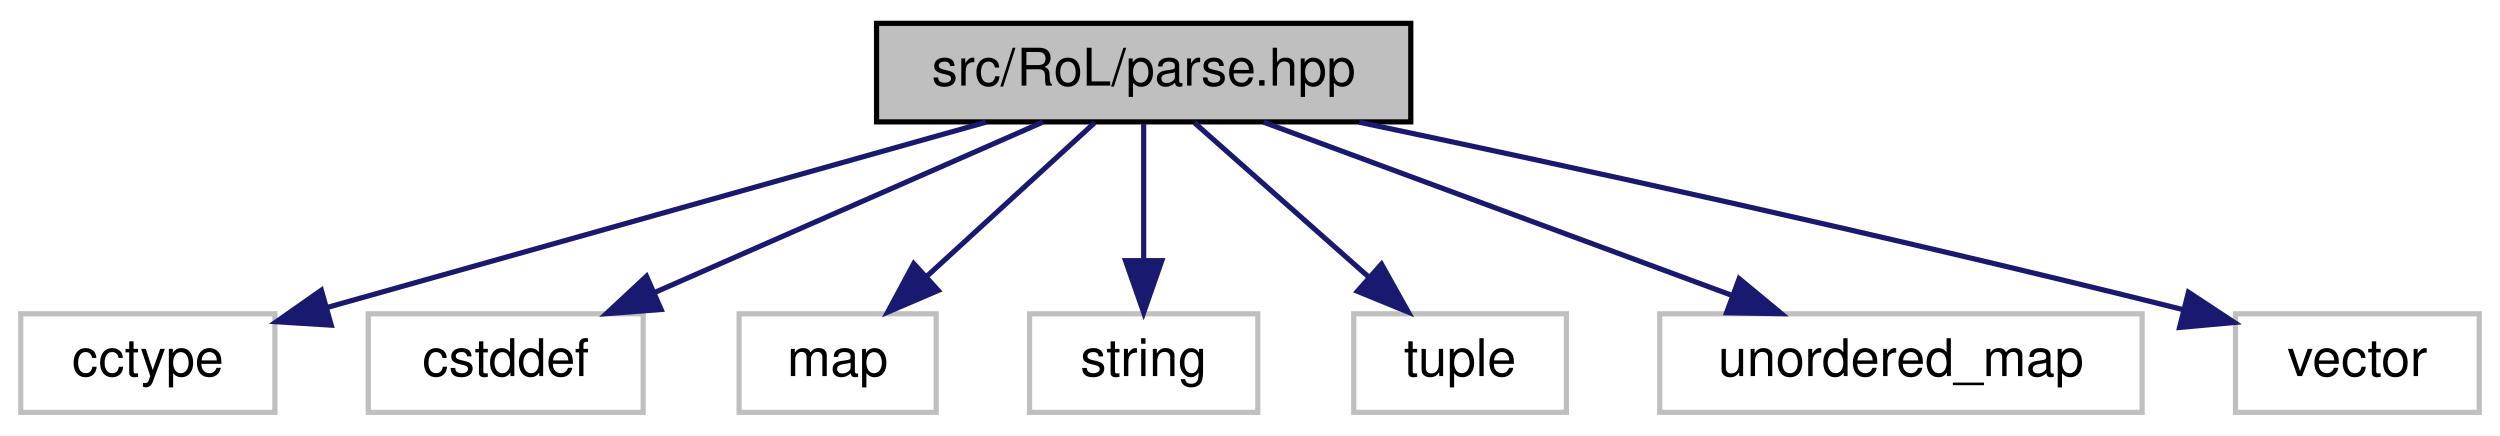
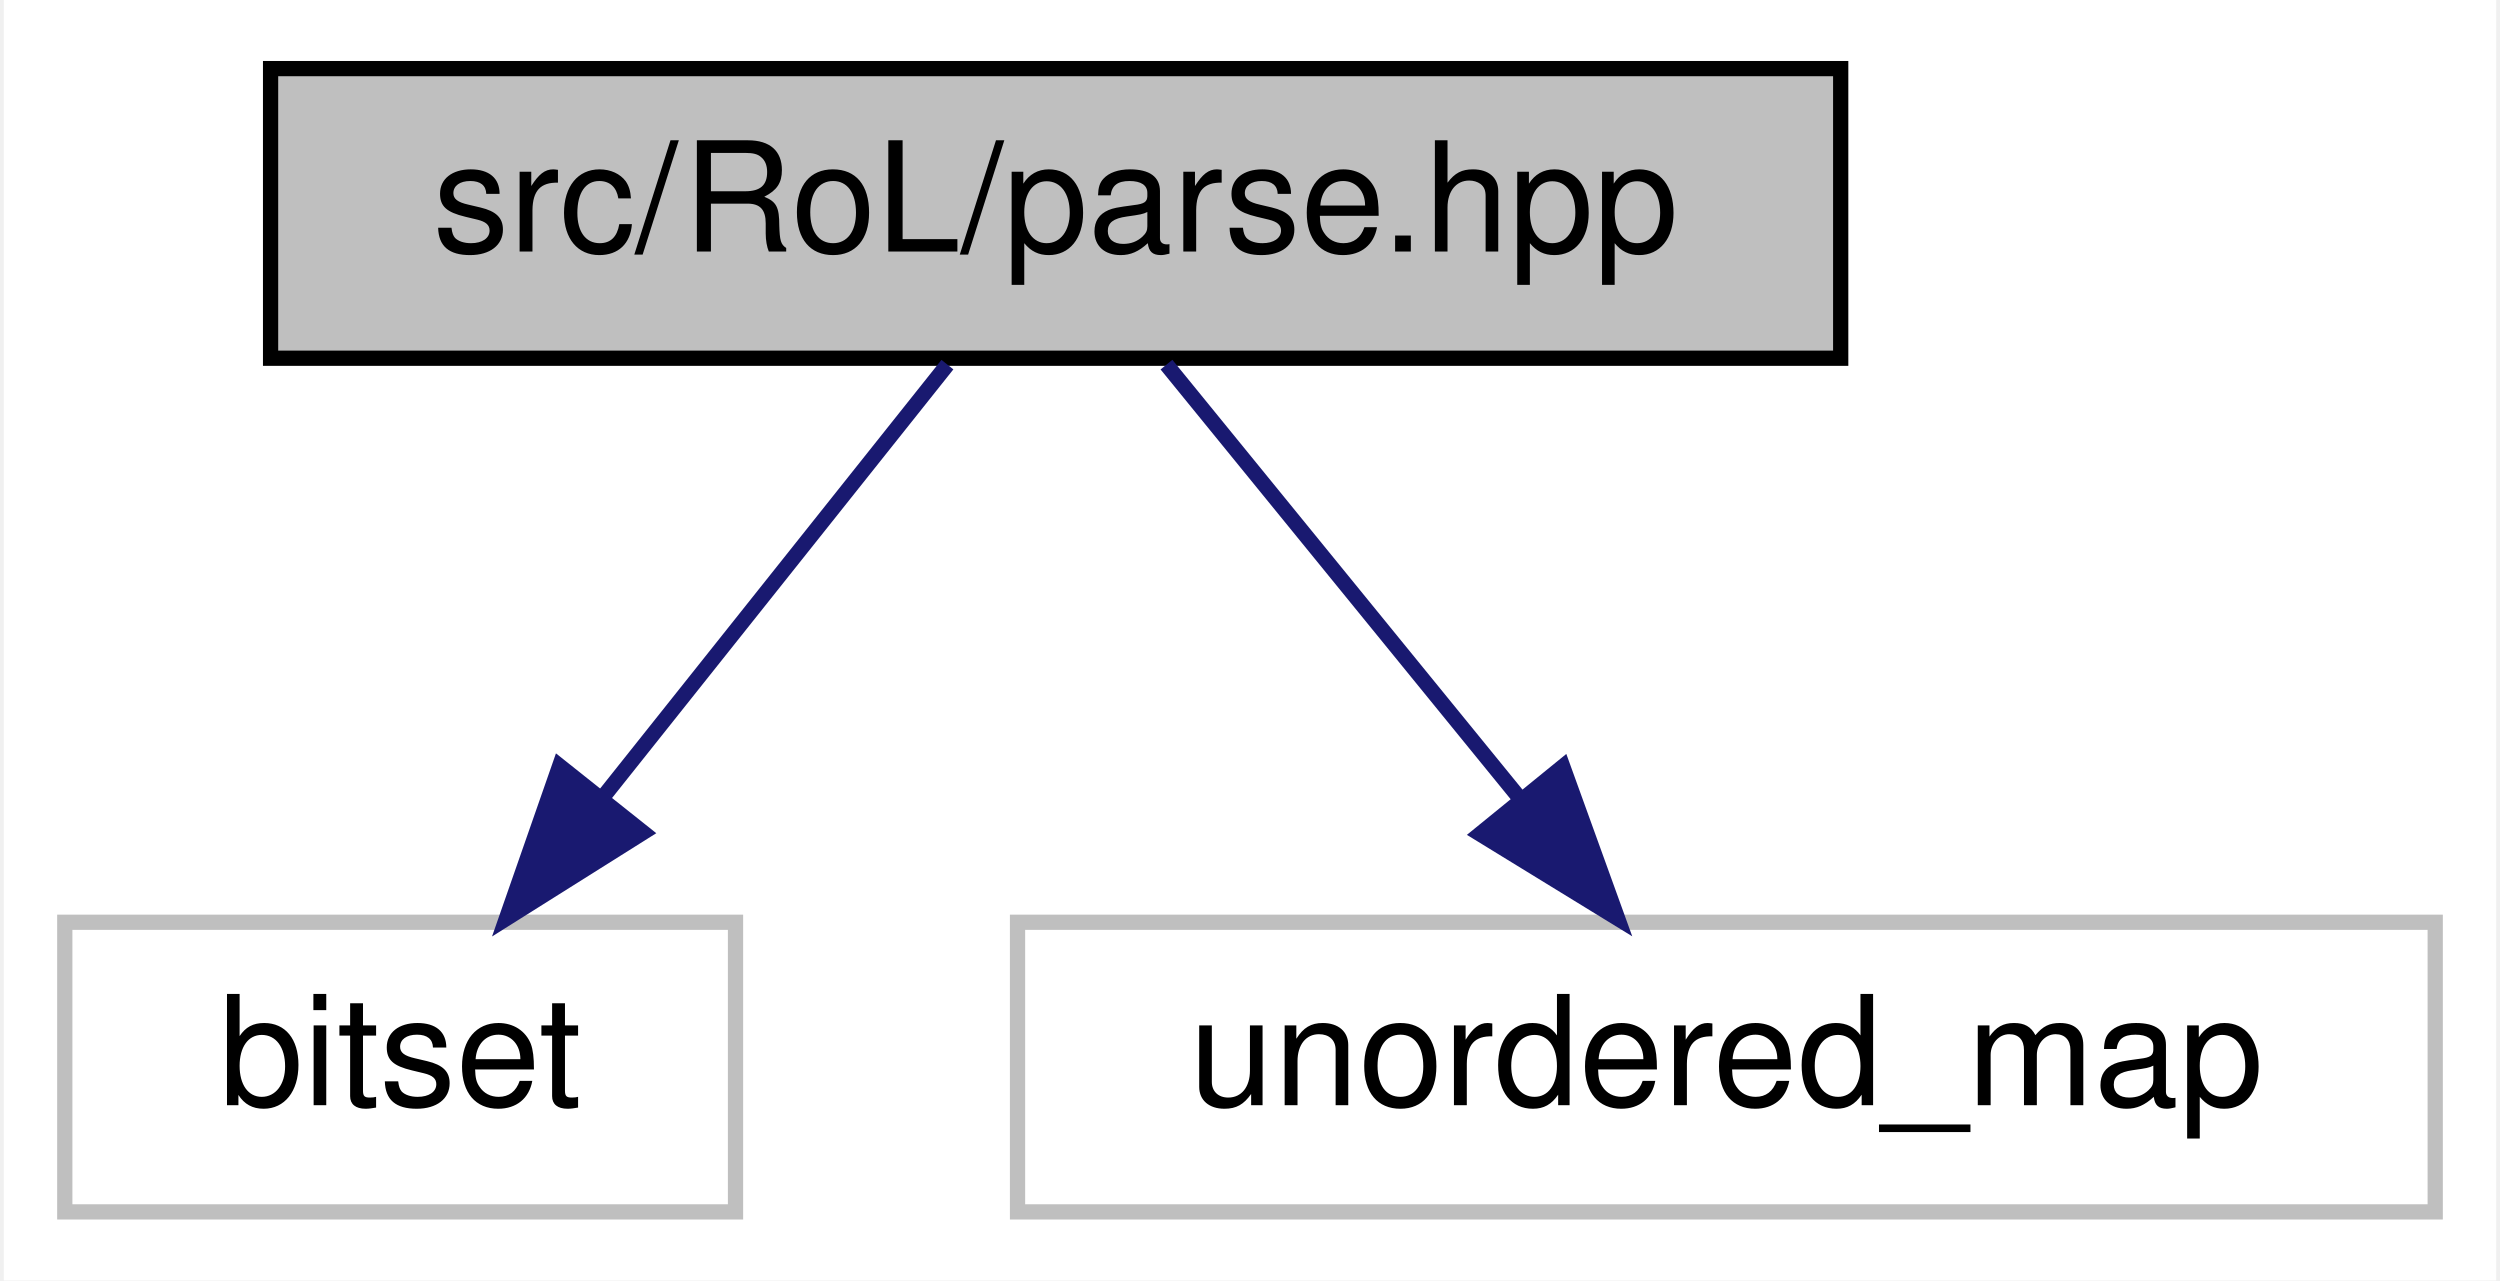
- <svg xmlns="http://www.w3.org/2000/svg" xmlns:xlink="http://www.w3.org/1999/xlink" width="482pt" height="84pt" viewBox="0.00 0.00 482.00 84.00">
+ <svg xmlns="http://www.w3.org/2000/svg" xmlns:xlink="http://www.w3.org/1999/xlink" width="164pt" height="84pt" viewBox="0.00 0.00 163.50 84.00">
  <g id="graph0" class="graph" transform="scale(1 1) rotate(0) translate(4 80)">
-     <polygon fill="white" stroke="transparent" points="-4,4 -4,-80 478,-80 478,4 -4,4" />
+     <polygon fill="white" stroke="transparent" points="-4,4 -4,-80 159.5,-80 159.5,4 -4,4" />
    <g id="node1" class="node">
      <g id="a_node1">
        <a xlink:title=" ">
-           <polygon fill="#bfbfbf" stroke="black" points="165,-56.5 165,-75.5 268,-75.5 268,-56.5 165,-56.5" />
-           <text text-anchor="middle" x="216.5" y="-63.5" font-family="Helvetica,sans-Serif" font-size="10.00">src/RoL/parse.hpp</text>
+           <polygon fill="#bfbfbf" stroke="black" points="13.5,-56.5 13.5,-75.5 116.5,-75.5 116.5,-56.5 13.5,-56.5" />
+           <text text-anchor="middle" x="65" y="-63.5" font-family="Helvetica,sans-Serif" font-size="10.00">src/RoL/parse.hpp</text>
        </a>
      </g>
    </g>
    <g id="node2" class="node">
      <g id="a_node2">
        <a xlink:title=" ">
-           <polygon fill="white" stroke="#bfbfbf" points="0,-0.5 0,-19.5 49,-19.5 49,-0.5 0,-0.5" />
-           <text text-anchor="middle" x="24.5" y="-7.5" font-family="Helvetica,sans-Serif" font-size="10.00">cctype</text>
+           <polygon fill="white" stroke="#bfbfbf" points="0,-0.5 0,-19.5 44,-19.5 44,-0.5 0,-0.5" />
+           <text text-anchor="middle" x="22" y="-7.5" font-family="Helvetica,sans-Serif" font-size="10.00">bitset</text>
        </a>
      </g>
    </g>
    <g id="edge1" class="edge">
-       <path fill="none" stroke="midnightblue" d="M186.08,-56.44C151.48,-46.71 95.1,-30.86 58.92,-20.68" />
-       <polygon fill="midnightblue" stroke="midnightblue" points="59.86,-17.31 49.29,-17.97 57.96,-24.05 59.86,-17.31" />
+       <path fill="none" stroke="midnightblue" d="M57.9,-56.08C51.76,-48.38 42.73,-37.03 35.26,-27.65" />
+       <polygon fill="midnightblue" stroke="midnightblue" points="37.94,-25.39 28.97,-19.75 32.46,-29.75 37.94,-25.39" />
    </g>
    <g id="node3" class="node">
      <g id="a_node3">
        <a xlink:title=" ">
-           <polygon fill="white" stroke="#bfbfbf" points="67,-0.5 67,-19.5 120,-19.5 120,-0.5 67,-0.5" />
-           <text text-anchor="middle" x="93.5" y="-7.5" font-family="Helvetica,sans-Serif" font-size="10.00">cstddef</text>
+           <polygon fill="white" stroke="#bfbfbf" points="62.5,-0.5 62.5,-19.5 155.5,-19.5 155.5,-0.5 62.5,-0.5" />
+           <text text-anchor="middle" x="109" y="-7.5" font-family="Helvetica,sans-Serif" font-size="10.00">unordered_map</text>
        </a>
      </g>
    </g>
    <g id="edge2" class="edge">
-       <path fill="none" stroke="midnightblue" d="M197.01,-56.44C176.86,-47.6 145.18,-33.69 122.17,-23.59" />
-       <polygon fill="midnightblue" stroke="midnightblue" points="123.46,-20.33 112.9,-19.52 120.65,-26.74 123.46,-20.33" />
-     </g>
-     <g id="node4" class="node">
-       <g id="a_node4">
-         <a xlink:title=" ">
-           <polygon fill="white" stroke="#bfbfbf" points="138.5,-0.5 138.5,-19.5 176.5,-19.5 176.5,-0.5 138.5,-0.5" />
-           <text text-anchor="middle" x="157.5" y="-7.5" font-family="Helvetica,sans-Serif" font-size="10.00">map</text>
-         </a>
-       </g>
-     </g>
-     <g id="edge3" class="edge">
-       <path fill="none" stroke="midnightblue" d="M207.02,-56.32C198.3,-48.34 185.16,-36.31 174.6,-26.65" />
-       <polygon fill="midnightblue" stroke="midnightblue" points="176.89,-24 167.15,-19.83 172.17,-29.17 176.89,-24" />
-     </g>
-     <g id="node5" class="node">
-       <g id="a_node5">
-         <a xlink:title=" ">
-           <polygon fill="white" stroke="#bfbfbf" points="194.5,-0.5 194.5,-19.5 238.5,-19.5 238.5,-0.5 194.5,-0.5" />
-           <text text-anchor="middle" x="216.5" y="-7.5" font-family="Helvetica,sans-Serif" font-size="10.00">string</text>
-         </a>
-       </g>
-     </g>
-     <g id="edge4" class="edge">
-       <path fill="none" stroke="midnightblue" d="M216.5,-56.08C216.5,-49.01 216.5,-38.86 216.5,-29.99" />
-       <polygon fill="midnightblue" stroke="midnightblue" points="220,-29.75 216.5,-19.75 213,-29.75 220,-29.75" />
-     </g>
-     <g id="node6" class="node">
-       <g id="a_node6">
-         <a xlink:title=" ">
-           <polygon fill="white" stroke="#bfbfbf" points="257,-0.5 257,-19.5 298,-19.5 298,-0.5 257,-0.5" />
-           <text text-anchor="middle" x="277.5" y="-7.5" font-family="Helvetica,sans-Serif" font-size="10.00">tuple</text>
-         </a>
-       </g>
-     </g>
-     <g id="edge5" class="edge">
-       <path fill="none" stroke="midnightblue" d="M226.3,-56.32C235.32,-48.34 248.91,-36.31 259.82,-26.65" />
-       <polygon fill="midnightblue" stroke="midnightblue" points="262.35,-29.08 267.52,-19.83 257.71,-23.84 262.35,-29.08" />
-     </g>
-     <g id="node7" class="node">
-       <g id="a_node7">
-         <a xlink:title=" ">
-           <polygon fill="white" stroke="#bfbfbf" points="316,-0.5 316,-19.5 409,-19.5 409,-0.5 316,-0.5" />
-           <text text-anchor="middle" x="362.5" y="-7.5" font-family="Helvetica,sans-Serif" font-size="10.00">unordered_map</text>
-         </a>
-       </g>
-     </g>
-     <g id="edge6" class="edge">
-       <path fill="none" stroke="midnightblue" d="M239.63,-56.44C263.98,-47.44 302.51,-33.19 329.92,-23.05" />
-       <polygon fill="midnightblue" stroke="midnightblue" points="331.31,-26.27 339.47,-19.52 328.88,-19.7 331.31,-26.27" />
-     </g>
-     <g id="node8" class="node">
-       <g id="a_node8">
-         <a xlink:title=" ">
-           <polygon fill="white" stroke="#bfbfbf" points="427,-0.5 427,-19.5 474,-19.5 474,-0.5 427,-0.5" />
-           <text text-anchor="middle" x="450.5" y="-7.5" font-family="Helvetica,sans-Serif" font-size="10.00">vector</text>
-         </a>
-       </g>
-     </g>
-     <g id="edge7" class="edge">
-       <path fill="none" stroke="midnightblue" d="M258.05,-56.44C296.84,-48.3 356.56,-35.36 416.72,-20.35" />
-       <polygon fill="midnightblue" stroke="midnightblue" points="417.93,-23.66 426.77,-17.83 416.22,-16.87 417.93,-23.66" />
+       <path fill="none" stroke="midnightblue" d="M72.27,-56.08C78.54,-48.38 87.79,-37.03 95.43,-27.65" />
+       <polygon fill="midnightblue" stroke="midnightblue" points="98.27,-29.71 101.87,-19.75 92.84,-25.29 98.27,-29.71" />
    </g>
  </g>
</svg>
